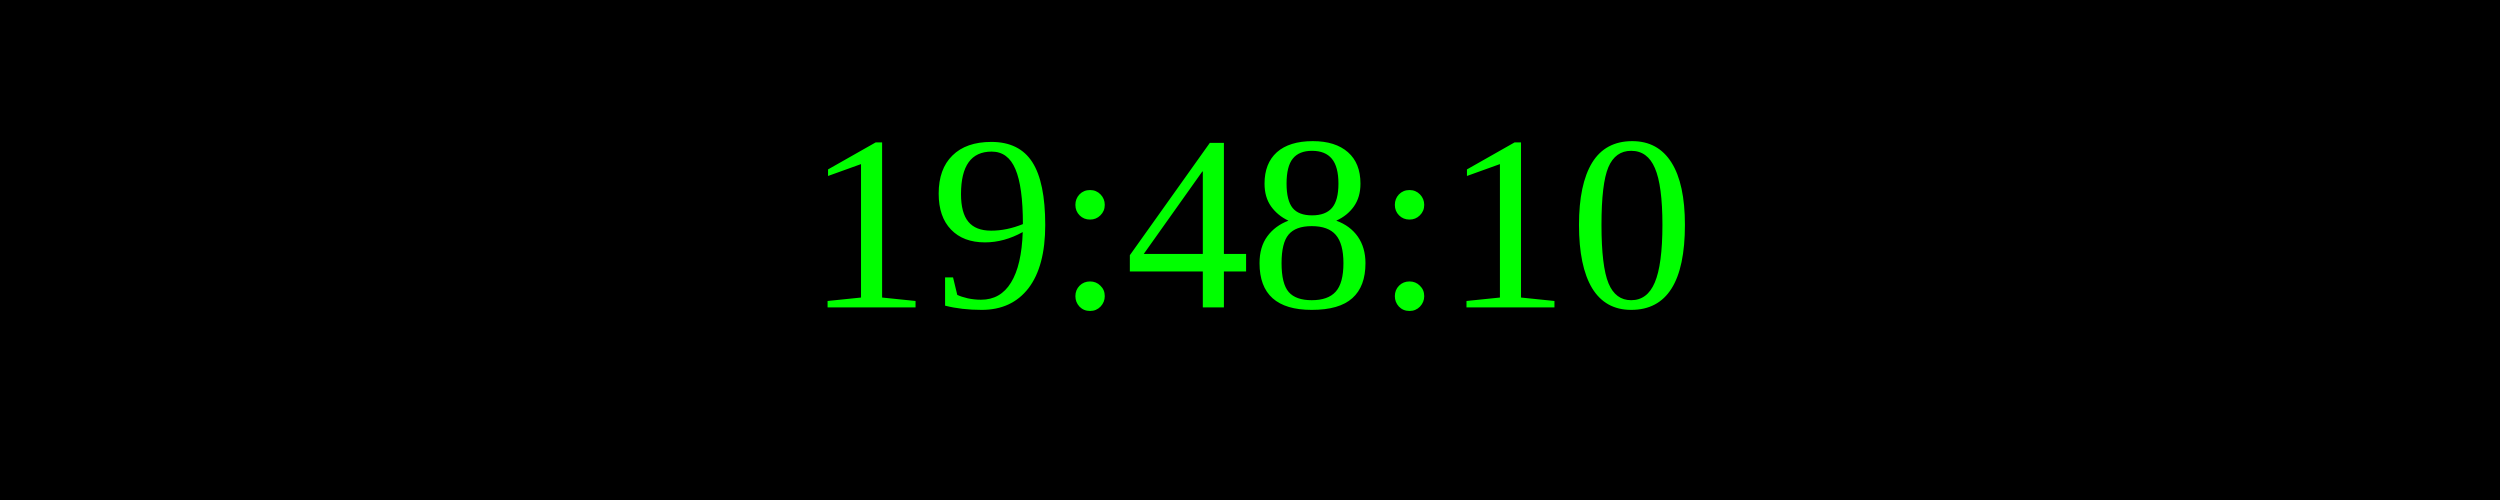
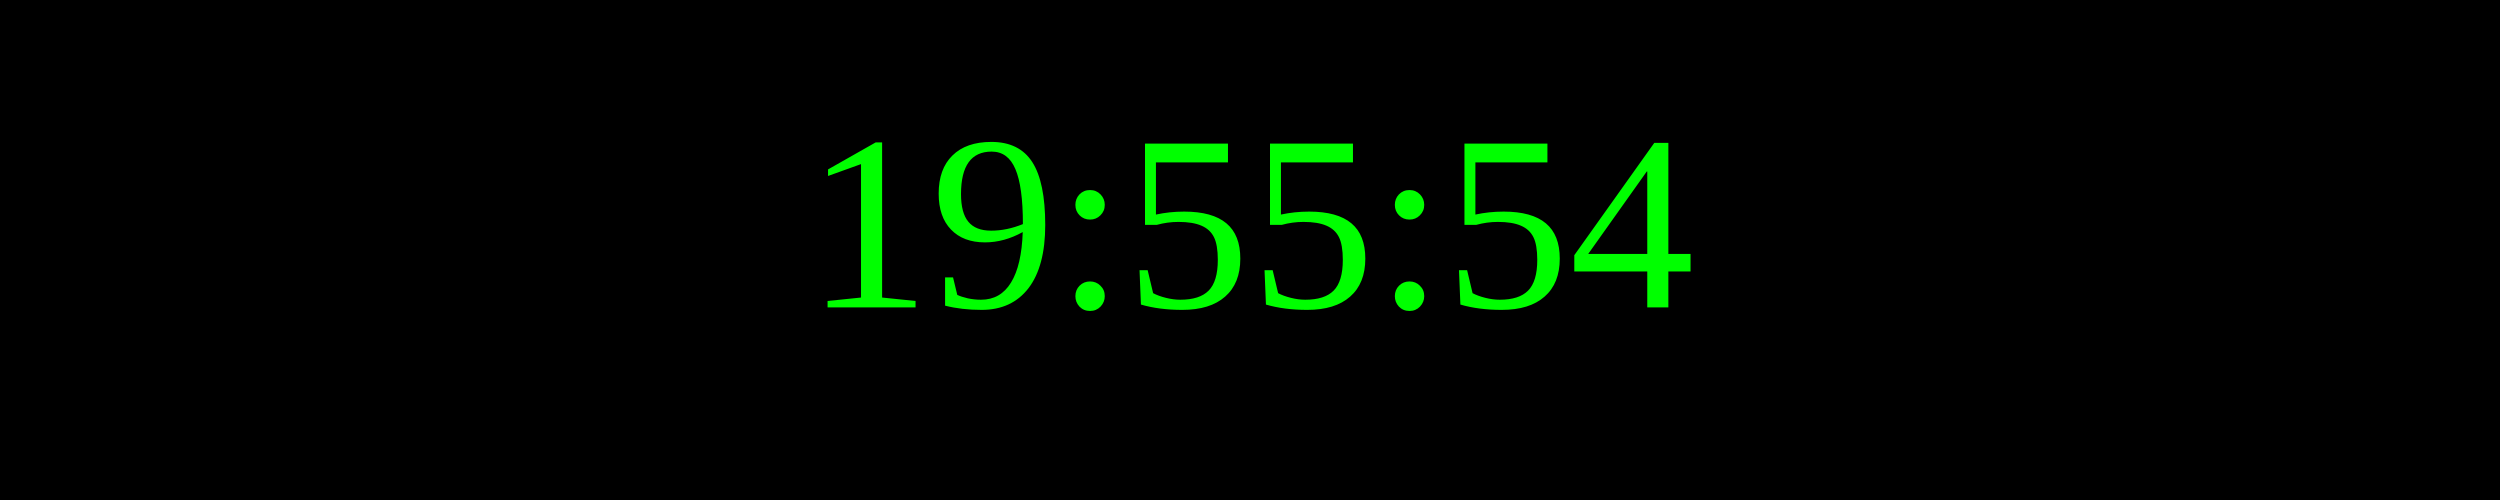
<svg xmlns="http://www.w3.org/2000/svg" width="250" height="50">
  <rect width="100%" height="100%" fill="black" />
  <text x="50%" y="50%" font-size="25" fill="lime" text-anchor="middle" dominant-baseline="middle">
- 19:48:10
+ 19:55:54
</text>
</svg>
